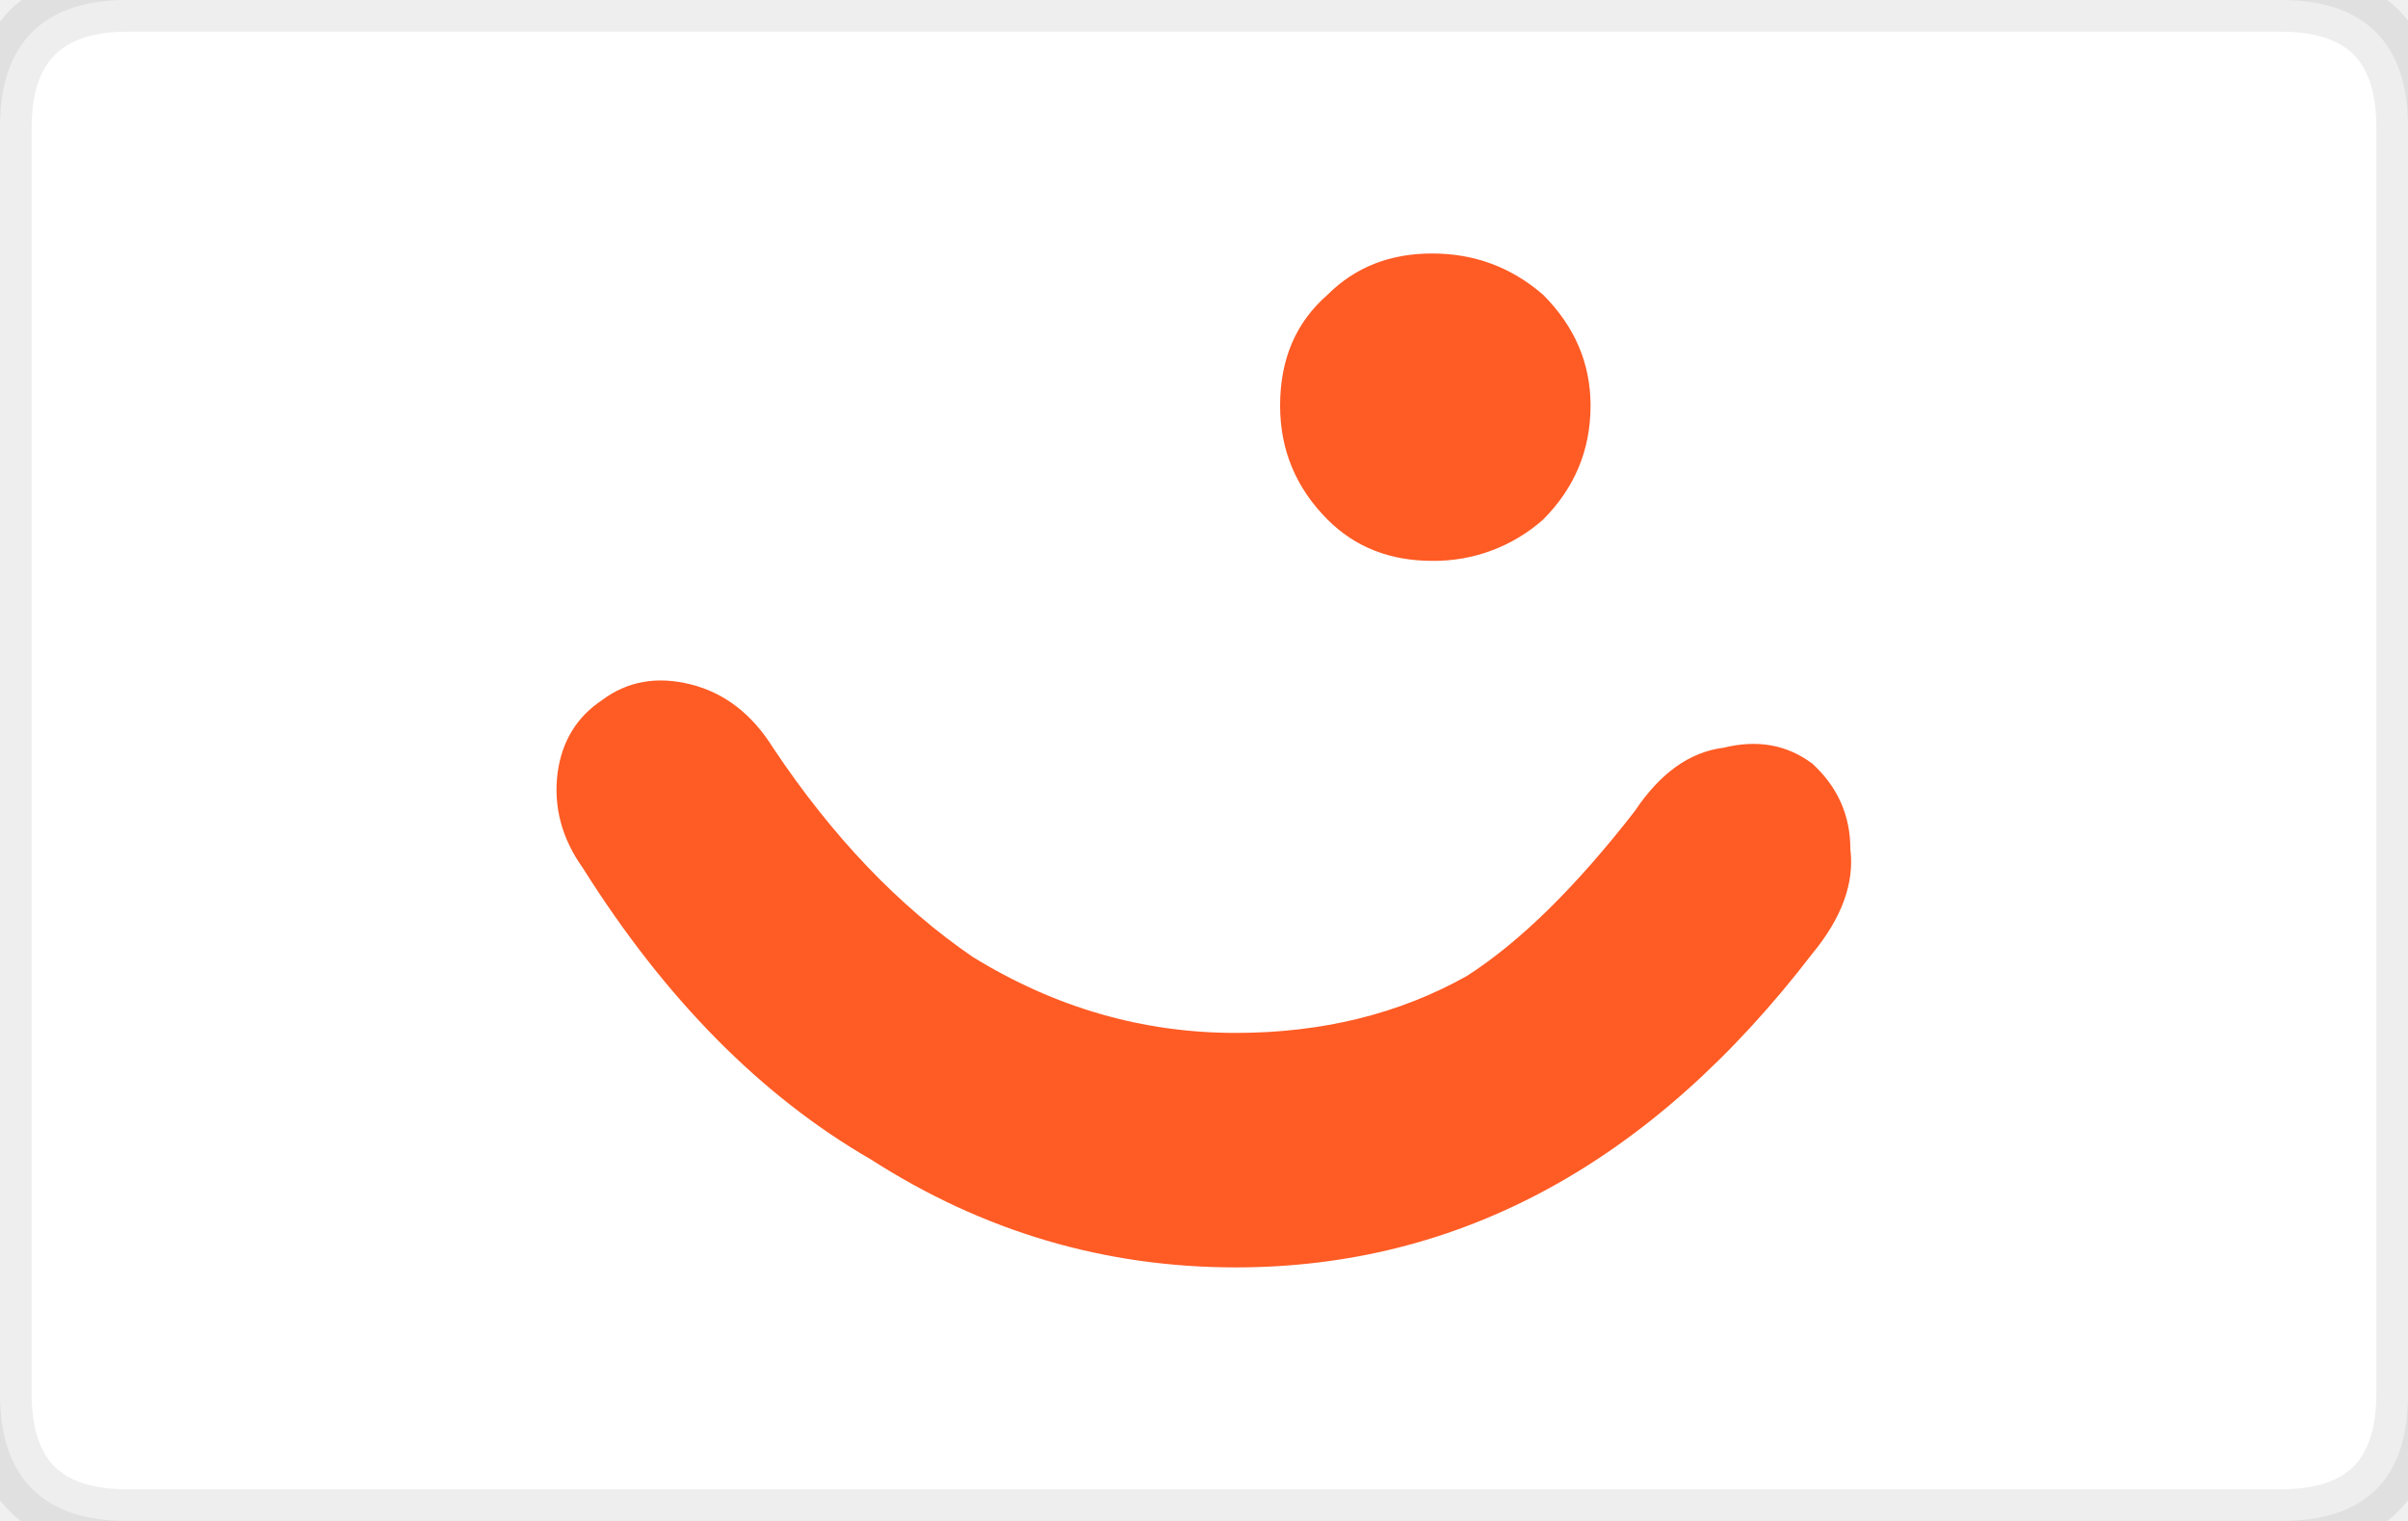
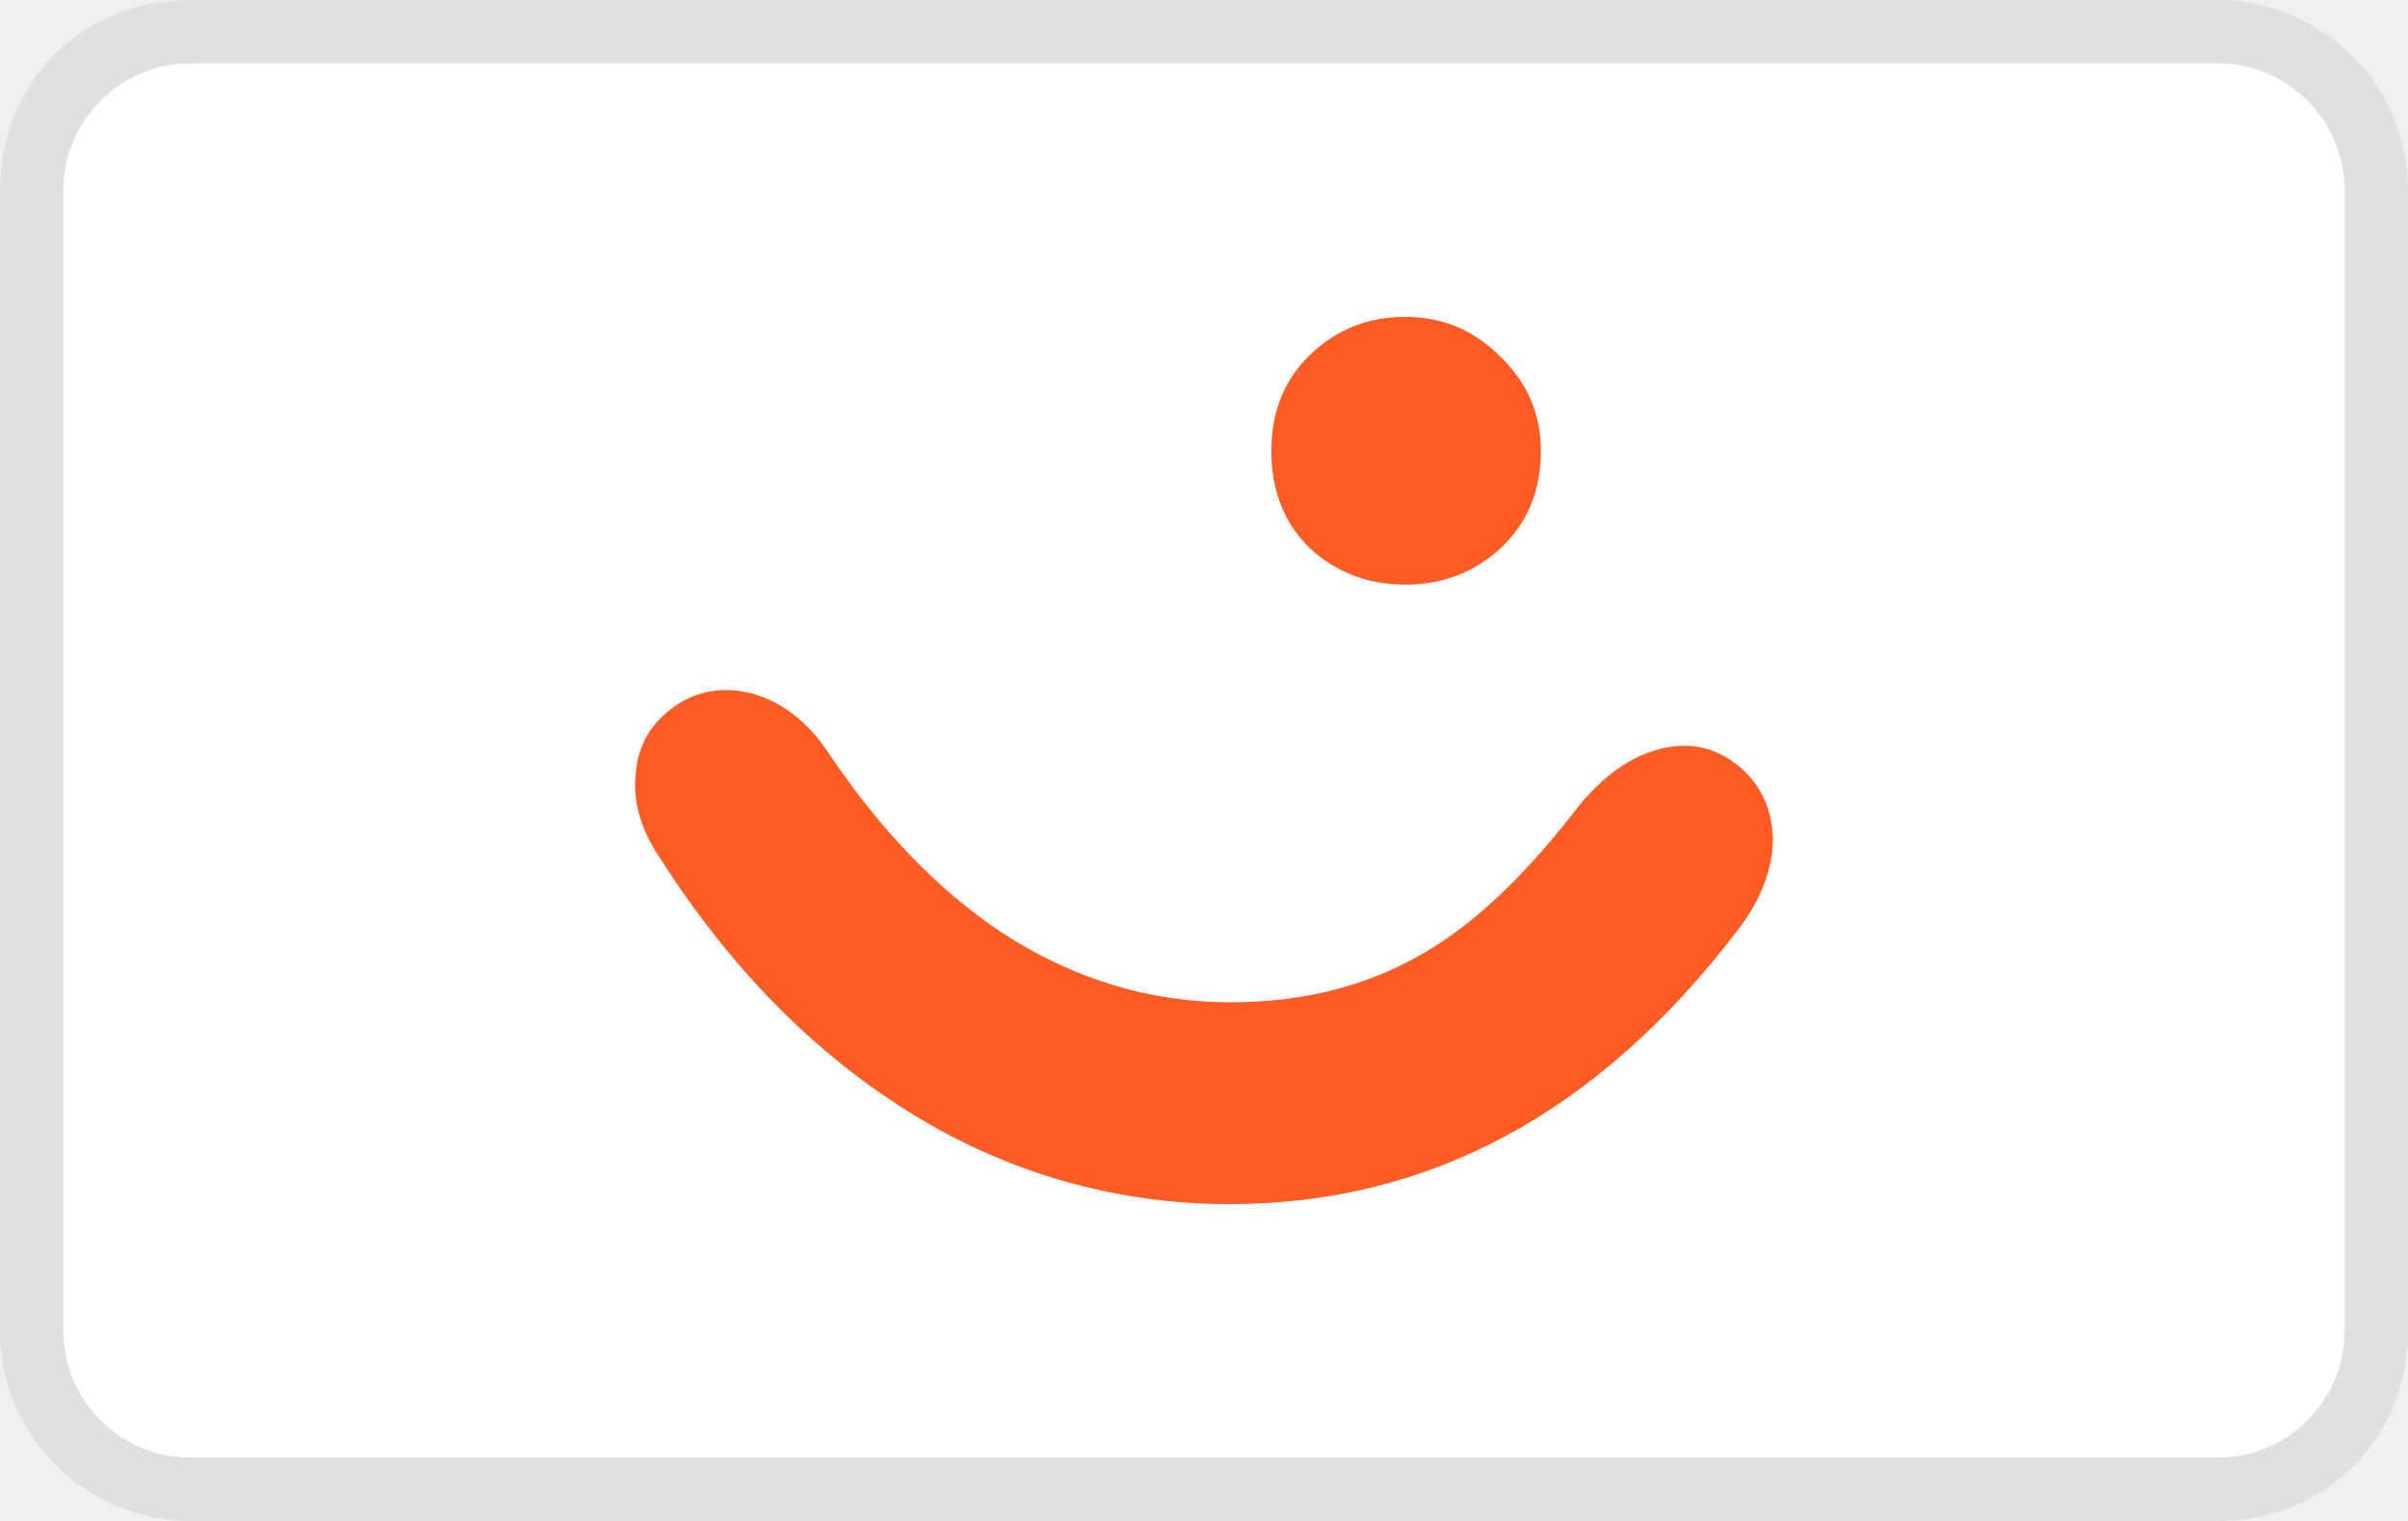
- <svg xmlns="http://www.w3.org/2000/svg" width="38" height="24" viewBox="0 0 38 24" role="img" aria-labelledby="pi-vipps">
-   <g fill-rule="evenodd" clip-rule="evenodd" id="pi-vipps-background_vipps">
-     <path fill="#FFF" d="M36 24H2c-1.333 0-2-.7-2-2V2C0 .667.7 0 2 0h34c1.333 0 2 .7 2 2v20c0 1.333-.667 2-2 2z" />
-     <path fill="none" stroke="#000" stroke-linecap="round" stroke-linejoin="round" stroke-miterlimit="3" stroke-opacity=".07" d="M36 24c1.333 0 2-.7 2-2V2c0-1.333-.7-2-2-2H2C.7 0 0 .7 0 2v20c0 1.333.7 2 2 2h34z" />
-   </g>
-   <path fill-rule="evenodd" clip-rule="evenodd" fill="#FF5B24" d="M25.1 6.4c0 .7-.25 1.3-.75 1.8a2.59 2.59 0 01-1.75.65c-.666 0-1.216-.217-1.649-.65-.5-.5-.75-1.1-.75-1.8 0-.733.25-1.316.75-1.75.433-.433.983-.65 1.649-.65.667 0 1.25.217 1.75.65.5.5.75 1.083.75 1.75zm3.5 5.65c.4.367.6.816.6 1.35.066.533-.134 1.083-.601 1.649-2.533 3.3-5.566 4.95-9.1 4.95-2.067 0-3.983-.566-5.75-1.7-1.733-1-3.25-2.533-4.55-4.6-.333-.467-.467-.967-.4-1.5.067-.5.3-.883.7-1.15.4-.3.867-.383 1.4-.25s.967.467 1.3 1c.933 1.4 1.983 2.5 3.15 3.3 1.3.801 2.683 1.2 4.15 1.2 1.366 0 2.583-.3 3.65-.899.833-.534 1.716-1.4 2.649-2.601.4-.6.867-.933 1.4-1 .535-.132 1.002-.049 1.402.251z" id="pi-vipps-icon_vipps" />
+ <svg xmlns="http://www.w3.org/2000/svg" viewBox="0 0 38 24" role="img" width="38" height="24" aria-labelledby="pi-vipps">
+   <path opacity=".07" d="M35 0H3C1.3 0 0 1.3 0 3v18c0 1.7 1.4 3 3 3h32c1.7 0 3-1.3 3-3V3c0-1.7-1.4-3-3-3z" />
+   <path fill="#fff" d="M35 1c1.1 0 2 .9 2 2v18c0 1.1-.9 2-2 2H3c-1.1 0-2-.9-2-2V3c0-1.1.9-2 2-2h32" />
+   <path fill-rule="evenodd" clip-rule="evenodd" fill="#FF5B24" d="M27.414 12.07c.357.281.545.667.564 1.155 0 .487-.188.977-.564 1.464C25.218 17.563 22.551 19 19.415 19a9.454 9.454 0 01-5.042-1.437c-1.521-.939-2.836-2.273-3.944-4.001-.319-.469-.451-.929-.394-1.38.038-.432.244-.779.62-1.042.356-.244.76-.31 1.211-.197.469.132.864.432 1.183.901.827 1.239 1.747 2.197 2.761 2.873 1.127.732 2.329 1.099 3.606 1.099 1.22 0 2.29-.291 3.211-.873.751-.47 1.521-1.221 2.31-2.254.395-.47.816-.761 1.268-.873s.852-.028 1.209.254zm-3.746-6.451c.432.413.648.911.648 1.493 0 .639-.217 1.155-.648 1.55-.413.375-.91.563-1.492.563s-1.08-.188-1.494-.563c-.412-.395-.619-.911-.619-1.55 0-.62.207-1.127.619-1.521.414-.394.912-.591 1.494-.591s1.079.206 1.492.619z" />
</svg>
